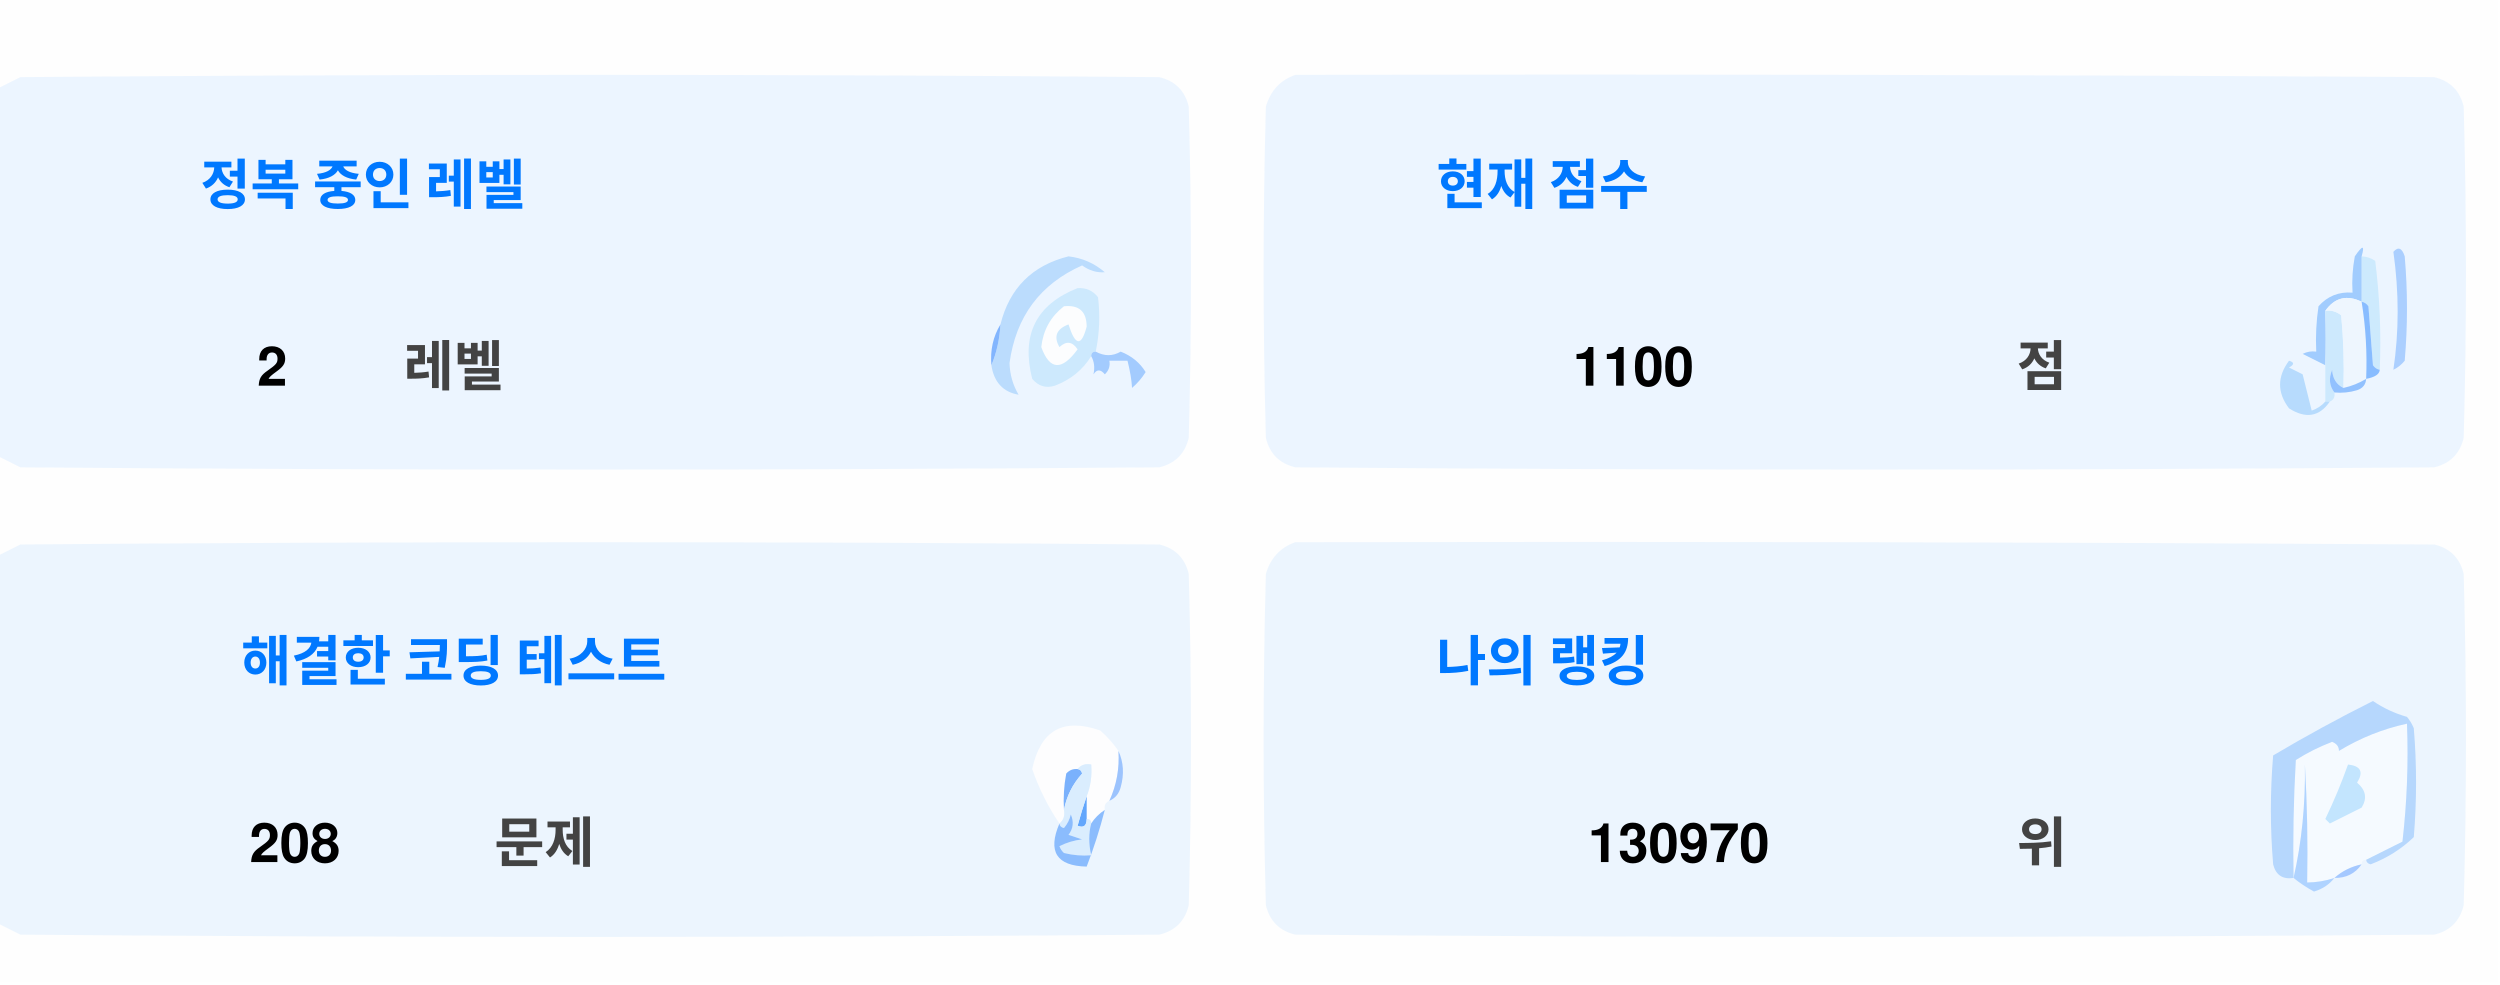
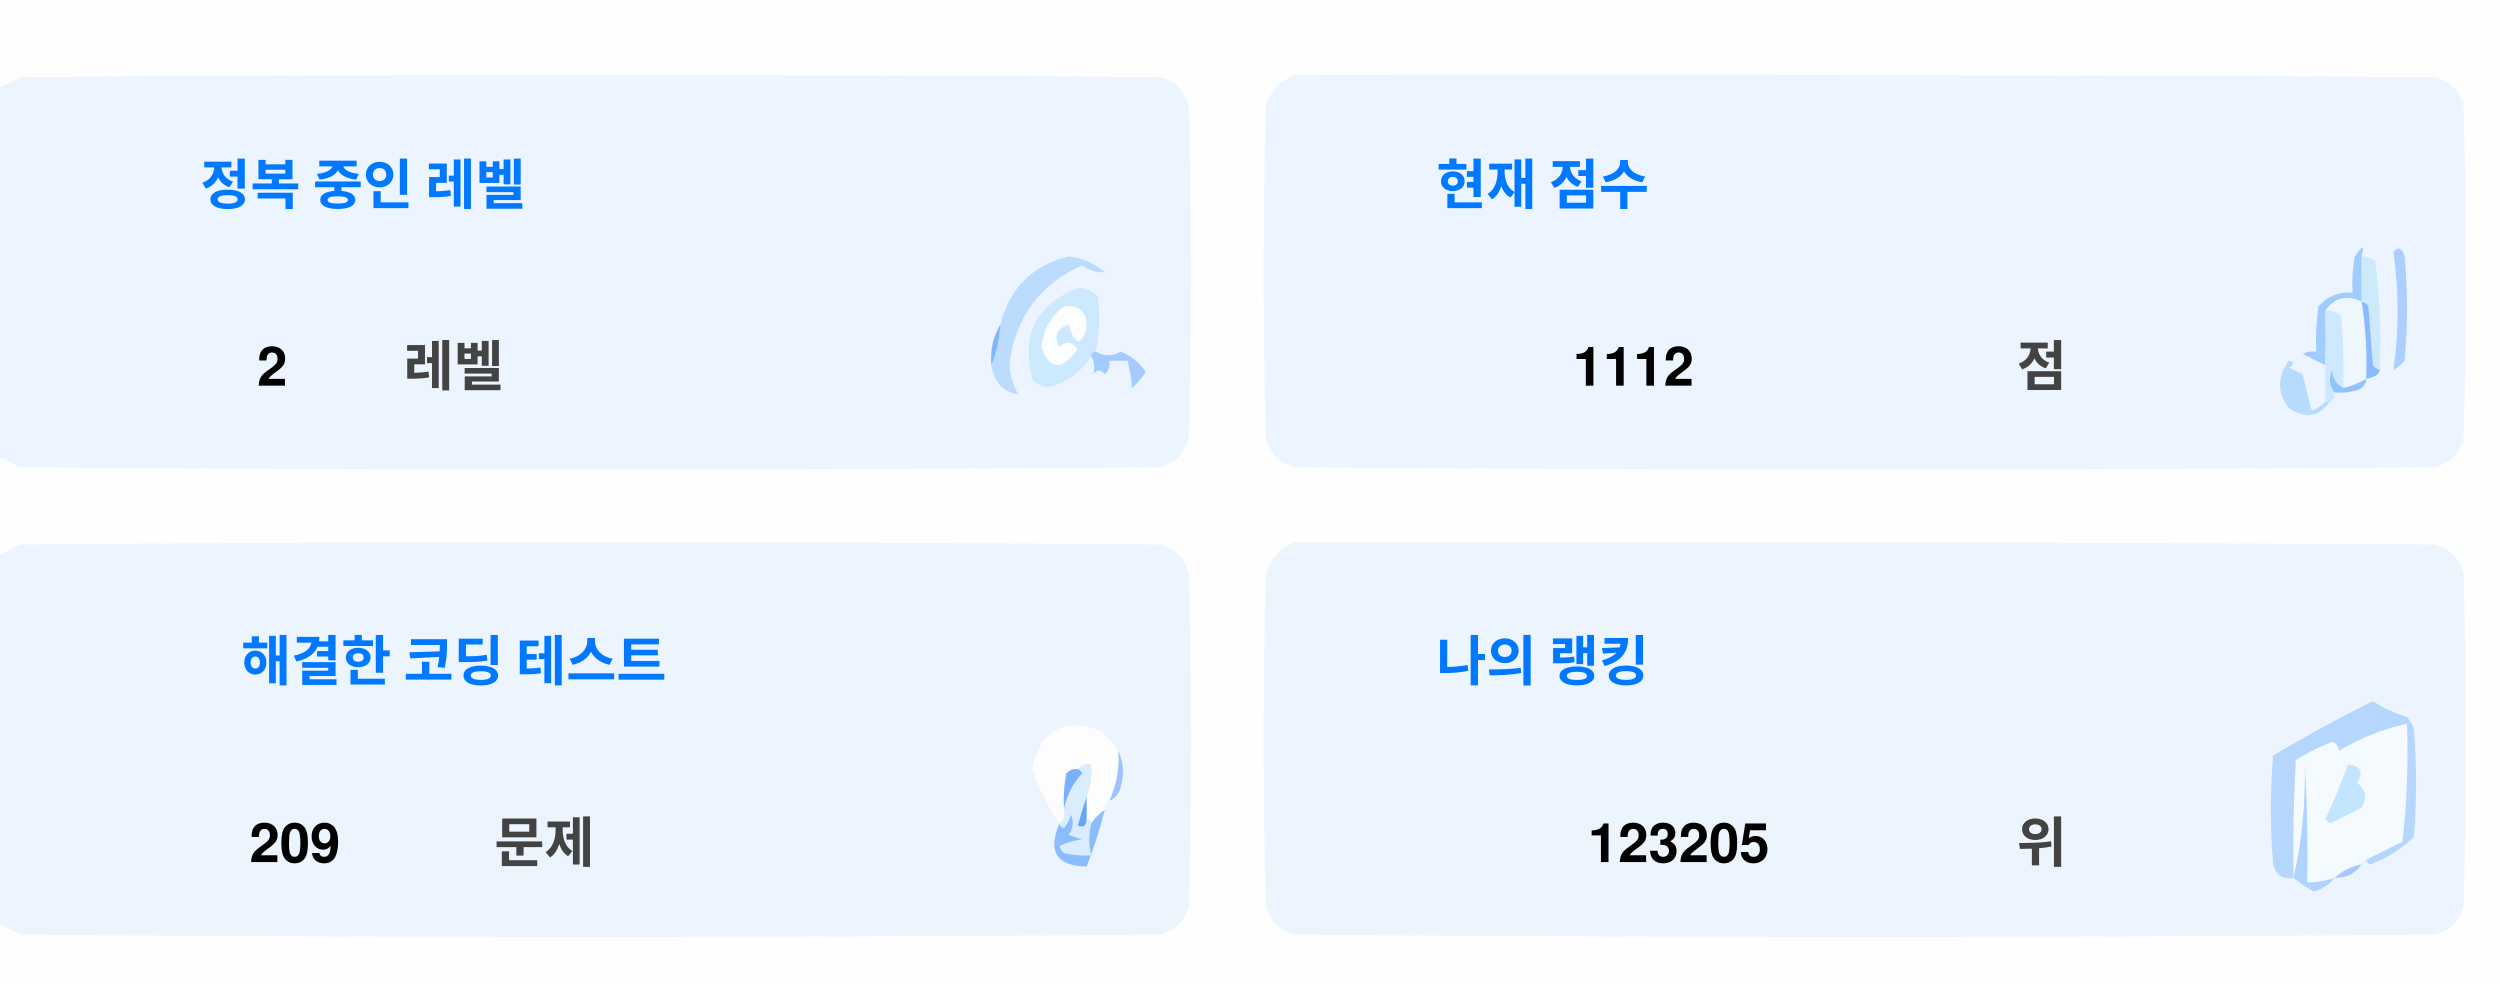
<svg xmlns="http://www.w3.org/2000/svg" version="1.1" width="551px" height="217px" style="shape-rendering:geometricPrecision; text-rendering:geometricPrecision; image-rendering:optimizeQuality; fill-rule:evenodd; clip-rule:evenodd">
  <style>.title {fill: #434343;font-size: 1rem;line-height: 1.5rem;font-weight: bold;font-family: -apple-system, BlinkMacSystemFont, Segoe UI, Helvetica, Arial, sans-serif, Apple Color Emoji, Segoe UI Emoji;}.desc {fill: #434343;font-size: 2.5rem;font-weight: bold;line-height: 1.5rem;font-family: -apple-system, BlinkMacSystemFont, Segoe UI, Helvetica, Arial, sans-serif, Apple Color Emoji, Segoe UI Emoji;}.desc-2 {fill: #434343;font-size: 1rem;font-weight: bold;line-height: 1.5rem;font-family: -apple-system, BlinkMacSystemFont, Segoe UI, Helvetica, Arial, sans-serif, Apple Color Emoji, Segoe UI Emoji;}.text, .desc {animation: twinkling 4s ease-in-out infinite;}@keyframes twinkling {40% { opacity: 1; }50% { opacity: 0.5; }60% { opacity: 1; }70% { opacity: 0.5; }80% { opacity: 1; }}</style>
  <g>
    <path style="opacity:1" fill="#fefefe" d="M -0.5,-0.5 C 183.167,-0.5 366.833,-0.5 550.5,-0.5C 550.5,71.833 550.5,144.167 550.5,216.5C 366.833,216.5 183.167,216.5 -0.5,216.5C -0.5,212.167 -0.5,207.833 -0.5,203.5C 1.14,204.32 2.807,205.153 4.5,206C 88.167,206.667 171.833,206.667 255.5,206C 259,205.167 261.167,203 262,199.5C 262.667,175.167 262.667,150.833 262,126.5C 261.167,123 259,120.833 255.5,120C 171.833,119.333 88.167,119.333 4.5,120C 2.807,120.847 1.14,121.68 -0.5,122.5C -0.5,115.167 -0.5,107.833 -0.5,100.5C 1.14,101.32 2.807,102.153 4.5,103C 88.167,103.667 171.833,103.667 255.5,103C 259,102.167 261.167,100 262,96.5C 262.667,72.167 262.667,47.833 262,23.5C 261.167,20 259,17.833 255.5,17C 171.833,16.333 88.167,16.333 4.5,17C 2.807,17.847 1.14,18.68 -0.5,19.5C -0.5,12.833 -0.5,6.167 -0.5,-0.5 Z" />
  </g>
  <g>
    <path style="opacity:1" fill="#ecf5ff" d="M -0.5,100.5 C -0.5,73.5 -0.5,46.5 -0.5,19.5C 1.14,18.68 2.807,17.847 4.5,17C 88.167,16.333 171.833,16.333 255.5,17C 259,17.833 261.167,20 262,23.5C 262.667,47.833 262.667,72.167 262,96.5C 261.167,100 259,102.167 255.5,103C 171.833,103.667 88.167,103.667 4.5,103C 2.807,102.153 1.14,101.32 -0.5,100.5 Z" />
  </g>
  <g>
    <path style="opacity:1" fill="#ecf5ff" d="M 285.5,16.5 C 369.167,16.333 452.834,16.5 536.5,17C 540,17.833 542.167,20 543,23.5C 543.667,47.833 543.667,72.167 543,96.5C 542.167,100 540,102.167 536.5,103C 452.833,103.667 369.167,103.667 285.5,103C 282,102.167 279.833,100 279,96.5C 278.333,72.167 278.333,47.833 279,23.5C 280.018,19.985 282.185,17.652 285.5,16.5 Z" />
  </g>
  <g>
    <path style="opacity:1" fill="#cdeafd" d="M 520.5,56.5 C 521.583,56.539 522.583,56.873 523.5,57.5C 524.498,65.472 524.831,73.472 524.5,81.5C 523.883,81.389 523.383,81.056 523,80.5C 522.667,76.167 522.333,71.833 522,67.5C 521.617,66.944 521.117,66.611 520.5,66.5C 520.5,63.167 520.5,59.833 520.5,56.5 Z" />
  </g>
  <g>
    <path style="opacity:1" fill="#abcfff" d="M 527.5,55.5 C 528.566,54.308 529.399,54.641 530,56.5C 530.667,64.167 530.667,71.833 530,79.5C 529.311,80.357 528.478,81.023 527.5,81.5C 528.758,73.08 528.758,64.414 527.5,55.5 Z" />
  </g>
  <g>
    <path style="opacity:1" fill="#bbdcfd" d="M 218.5,80.5 C 219.657,77.727 220.324,74.727 220.5,71.5C 222.49,63.51 227.49,58.51 235.5,56.5C 238.528,56.847 241.194,58.014 243.5,60C 241.744,60.141 240.078,59.641 238.5,58.5C 229.247,62.607 223.914,69.773 222.5,80C 222.565,82.526 223.232,84.859 224.5,87C 221.07,86.397 219.07,84.231 218.5,80.5 Z" />
  </g>
  <g>
    <path style="opacity:1" fill="#cde9fd" d="M 241.5,77.5 C 240.833,77.5 240.5,77.833 240.5,78.5C 238.628,81.529 235.961,83.695 232.5,85C 230.536,85.624 228.869,85.124 227.5,83.5C 225.021,73.791 228.354,67.124 237.5,63.5C 239.374,63.39 240.874,64.056 242,65.5C 242.497,69.524 242.331,73.524 241.5,77.5 Z" />
  </g>
  <g>
    <path style="opacity:1" fill="#fcfdfe" d="M 234.5,67.5 C 237.826,67.162 239.493,68.662 239.5,72C 238.334,76.434 237,76.267 235.5,71.5C 232.832,72.515 232.166,74.182 233.5,76.5C 235.017,75.089 236.351,75.256 237.5,77C 234.006,81.771 231.34,81.605 229.5,76.5C 229.904,72.771 231.571,69.771 234.5,67.5 Z" />
  </g>
  <g>
    <path style="opacity:1" fill="#a1ccfe" d="M 520.5,56.5 C 520.5,59.833 520.5,63.167 520.5,66.5C 517.238,64.922 514.572,65.589 512.5,68.5C 512.617,72.81 512.617,76.81 512.5,80.5C 510.86,79.68 509.193,78.847 507.5,78C 508.448,77.517 509.448,77.35 510.5,77.5C 510.335,74.15 510.502,70.817 511,67.5C 512.995,65.253 515.495,64.253 518.5,64.5C 518.336,61.813 518.503,59.146 519,56.5C 520.731,53.969 521.231,53.969 520.5,56.5 Z" />
  </g>
  <g>
    <path style="opacity:1" fill="#cde9fd" d="M 512.5,68.5 C 513.822,68.33 514.989,68.663 516,69.5C 516.499,74.823 516.666,80.156 516.5,85.5C 514.955,84.77 514.122,83.437 514,81.5C 513.22,83.387 513.387,85.054 514.5,86.5C 514.672,87.492 514.338,88.158 513.5,88.5C 513.167,88.5 512.833,88.5 512.5,88.5C 512.5,85.833 512.5,83.167 512.5,80.5C 512.617,76.81 512.617,72.81 512.5,68.5 Z" />
  </g>
  <g>
    <path style="opacity:1" fill="#eef6fe" d="M 520.5,66.5 C 521.407,72.106 521.74,77.773 521.5,83.5C 519.95,84.441 518.284,85.108 516.5,85.5C 516.666,80.156 516.499,74.823 516,69.5C 514.989,68.663 513.822,68.33 512.5,68.5C 514.572,65.589 517.238,64.922 520.5,66.5 Z" />
  </g>
  <g>
    <path style="opacity:1" fill="#88bcff" d="M 520.5,66.5 C 521.117,66.611 521.617,66.944 522,67.5C 522.333,71.833 522.667,76.167 523,80.5C 523.383,81.056 523.883,81.389 524.5,81.5C 524.445,82.469 523.445,83.136 521.5,83.5C 521.74,77.773 521.407,72.106 520.5,66.5 Z" />
  </g>
  <g>
    <path style="opacity:1" fill="#82b5fe" d="M 220.5,71.5 C 220.324,74.727 219.657,77.727 218.5,80.5C 218.215,77.171 218.882,74.171 220.5,71.5 Z" />
  </g>
  <g>
    <path style="opacity:1" fill="#a3cbfe" d="M 240.5,78.5 C 240.5,77.833 240.833,77.5 241.5,77.5C 243.391,78.536 245.224,78.536 247,77.5C 249.391,78.429 251.225,79.929 252.5,82C 251.681,83.319 250.681,84.486 249.5,85.5C 249.409,83.777 249.075,81.777 248.5,79.5C 247.167,79.5 245.833,79.5 244.5,79.5C 244.719,80.675 244.386,81.675 243.5,82.5C 242.575,81.359 241.741,81.359 241,82.5C 241.331,80.981 241.164,79.648 240.5,78.5 Z" />
  </g>
  <g>
    <path style="opacity:1" fill="#b7dbfd" d="M 512.5,88.5 C 512.833,88.5 513.167,88.5 513.5,88.5C 511.199,91.857 508.199,92.357 504.5,90C 501.872,86.535 501.872,83.035 504.5,79.5C 505.696,79.846 505.696,80.346 504.5,81C 505.5,81.5 506.5,82 507.5,82.5C 508.167,85.167 508.833,87.833 509.5,90.5C 510.739,90.058 511.739,89.391 512.5,88.5 Z" />
  </g>
  <g>
    <path style="opacity:1" fill="#92c1fe" d="M 516.5,85.5 C 518.284,85.108 519.95,84.441 521.5,83.5C 521.423,84.75 520.756,85.583 519.5,86C 517.866,86.493 516.199,86.66 514.5,86.5C 513.387,85.054 513.22,83.387 514,81.5C 514.122,83.437 514.955,84.77 516.5,85.5 Z" />
  </g>
  <g>
    <path style="opacity:1" fill="#ecf5fe" d="M -0.5,203.5 C -0.5,176.5 -0.5,149.5 -0.5,122.5C 1.14,121.68 2.807,120.847 4.5,120C 88.167,119.333 171.833,119.333 255.5,120C 259,120.833 261.167,123 262,126.5C 262.667,150.833 262.667,175.167 262,199.5C 261.167,203 259,205.167 255.5,206C 171.833,206.667 88.167,206.667 4.5,206C 2.807,205.153 1.14,204.32 -0.5,203.5 Z" />
  </g>
  <g>
    <path style="opacity:1" fill="#ecf5fe" d="M 285.5,119.5 C 369.167,119.333 452.834,119.5 536.5,120C 540,120.833 542.167,123 543,126.5C 543.667,150.833 543.667,175.167 543,199.5C 542.167,203 540,205.167 536.5,206C 452.833,206.667 369.167,206.667 285.5,206C 282,205.167 279.833,203 279,199.5C 278.333,175.167 278.333,150.833 279,126.5C 280.018,122.985 282.185,120.652 285.5,119.5 Z" />
  </g>
  <g>
    <path style="opacity:1" fill="#fdfdfe" d="M 246.5,165.5 C 246.758,169.367 246.092,173.034 244.5,176.5C 243.662,176.842 243.328,177.508 243.5,178.5C 242.272,179.306 241.272,180.306 240.5,181.5C 240.5,180.833 240.167,180.5 239.5,180.5C 239.5,178.833 239.5,177.167 239.5,175.5C 240.369,173.283 240.702,170.95 240.5,168.5C 239.209,168.263 238.209,168.596 237.5,169.5C 236.504,169.414 235.671,169.748 235,170.5C 234.503,173.146 234.336,175.813 234.5,178.5C 234.737,179.791 234.404,180.791 233.5,181.5C 230.986,177.806 228.986,173.806 227.5,169.5C 229.309,160.957 234.309,158.124 242.5,161C 244.07,162.397 245.404,163.897 246.5,165.5 Z" />
  </g>
  <g>
    <path style="opacity:1" fill="#f5faff" d="M 521.5,189.5 C 520.833,189.5 520.5,189.833 520.5,190.5C 518.181,190.992 516.181,191.992 514.5,193.5C 512.565,194.15 510.565,194.483 508.5,194.5C 508.666,185.827 508.5,177.16 508,168.5C 508.141,177.227 507.308,185.56 505.5,193.5C 505.334,184.827 505.5,176.16 506,167.5C 508.527,165.903 511.194,164.57 514,163.5C 515.011,163.892 515.511,164.559 515.5,165.5C 520.21,162.641 525.21,160.641 530.5,159.5C 530.831,168.192 530.498,176.859 529.5,185.5C 526.807,186.847 524.14,188.18 521.5,189.5 Z" />
  </g>
  <g>
    <path style="opacity:1" fill="#b6d7fd" d="M 521.5,189.5 C 524.14,188.18 526.807,186.847 529.5,185.5C 530.498,176.859 530.831,168.192 530.5,159.5C 525.21,160.641 520.21,162.641 515.5,165.5C 515.511,164.559 515.011,163.892 514,163.5C 511.194,164.57 508.527,165.903 506,167.5C 505.5,176.16 505.334,184.827 505.5,193.5C 503.089,193.863 501.589,192.863 501,190.5C 500.333,182.5 500.333,174.5 501,166.5C 508.173,162.246 515.507,158.246 523,154.5C 525.304,156.068 527.804,157.235 530.5,158C 531.126,158.75 531.626,159.584 532,160.5C 532.667,168.5 532.667,176.5 532,184.5C 529.292,187.111 526.125,189.111 522.5,190.5C 521.893,190.376 521.56,190.043 521.5,189.5 Z" />
  </g>
  <g>
    <path style="opacity:1" fill="#c3e5fe" d="M 517.5,168.5 C 520.317,168.801 520.984,170.134 519.5,172.5C 521.439,174.122 521.772,175.956 520.5,178C 518.167,179.167 515.833,180.333 513.5,181.5C 513.167,181.167 512.833,180.833 512.5,180.5C 514.414,176.515 516.081,172.515 517.5,168.5 Z" />
  </g>
  <g>
    <path style="opacity:1" fill="#7ab1fc" d="M 237.5,169.5 C 238.043,169.56 238.376,169.893 238.5,170.5C 236.395,172.836 235.062,175.503 234.5,178.5C 234.336,175.813 234.503,173.146 235,170.5C 235.671,169.748 236.504,169.414 237.5,169.5 Z" />
  </g>
  <g>
    <path style="opacity:1" fill="#afd3ff" d="M 514.5,193.5 C 513.378,194.947 511.878,195.947 510,196.5C 508.348,195.601 506.848,194.601 505.5,193.5C 507.308,185.56 508.141,177.227 508,168.5C 508.5,177.16 508.666,185.827 508.5,194.5C 510.565,194.483 512.565,194.15 514.5,193.5 Z" />
  </g>
  <g>
    <path style="opacity:1" fill="#9cc3fd" d="M 246.5,165.5 C 247.634,167.966 247.801,170.633 247,173.5C 246.623,174.942 245.79,175.942 244.5,176.5C 246.092,173.034 246.758,169.367 246.5,165.5 Z" />
  </g>
  <g>
    <path style="opacity:1" fill="#62a6fc" d="M 239.5,175.5 C 239.5,177.167 239.5,178.833 239.5,180.5C 239.483,182.028 238.816,182.528 237.5,182C 238.117,179.723 238.784,177.556 239.5,175.5 Z" />
  </g>
  <g>
    <path style="opacity:1" fill="#daedfe" d="M 237.5,169.5 C 238.209,168.596 239.209,168.263 240.5,168.5C 240.702,170.95 240.369,173.283 239.5,175.5C 238.784,177.556 238.117,179.723 237.5,182C 238.816,182.528 239.483,182.028 239.5,180.5C 240.167,180.5 240.5,180.833 240.5,181.5C 239.918,183.669 239.918,186.002 240.5,188.5C 238.473,188.662 236.473,188.495 234.5,188C 234.043,187.586 233.709,187.086 233.5,186.5C 235.078,185.702 236.744,185.202 238.5,185C 237.5,184.667 236.5,184.333 235.5,184C 236.554,182.612 236.72,181.112 236,179.5C 235.751,180.624 235.251,181.624 234.5,182.5C 233.893,182.376 233.56,182.043 233.5,181.5C 234.404,180.791 234.737,179.791 234.5,178.5C 235.062,175.503 236.395,172.836 238.5,170.5C 238.376,169.893 238.043,169.56 237.5,169.5 Z" />
  </g>
  <g>
    <path style="opacity:1" fill="#8bbcfd" d="M 243.5,178.5 C 242.395,182.803 241.062,186.969 239.5,191C 232.857,190.847 230.857,187.68 233.5,181.5C 233.56,182.043 233.893,182.376 234.5,182.5C 235.251,181.624 235.751,180.624 236,179.5C 236.72,181.112 236.554,182.612 235.5,184C 236.5,184.333 237.5,184.667 238.5,185C 236.744,185.202 235.078,185.702 233.5,186.5C 233.709,187.086 234.043,187.586 234.5,188C 236.473,188.495 238.473,188.662 240.5,188.5C 239.918,186.002 239.918,183.669 240.5,181.5C 241.272,180.306 242.272,179.306 243.5,178.5 Z" />
  </g>
  <g>
    <path style="opacity:1" fill="#a4c8ff" d="M 520.5,190.5 C 519.089,192.539 517.089,193.539 514.5,193.5C 516.181,191.992 518.181,190.992 520.5,190.5 Z" />
  </g>
  <text text-anchor="middle" x="80" y="45" class="title" style="fill:#0078ff;" stroke="#none" stroke-width="1">정복 중인 레벨</text>
  <text text-anchor="middle" x="60" y="85" class="desc" style="fill:#000000;" stroke="#none" stroke-width="1">2</text>
  <text text-anchor="middle" x="100" y="85" class="desc-2" style="fill:#434343;" stroke="#none" stroke-width="1">레벨</text>
  <text text-anchor="middle" x="340" y="45" class="title" style="fill:#0078ff;" stroke="#none" stroke-width="1">현재 점수</text>
-   <text text-anchor="middle" x="360" y="85" class="desc" style="fill:#000000;" stroke="#none" stroke-width="1">1100</text>
+   <text text-anchor="middle" x="360" y="85" class="desc" style="fill:#000000;" stroke="#none" stroke-width="1">1112</text>
  <text text-anchor="middle" x="450" y="85" class="desc-2" style="fill:#434343;" stroke="#none" stroke-width="1">점</text>
  <text text-anchor="middle" x="100" y="150" class="title" style="fill:#0078ff;" stroke="#none" stroke-width="1">해결한 코딩 테스트</text>
-   <text text-anchor="middle" x="65" y="190" class="desc" style="fill:#000000;" stroke="#none" stroke-width="1">208</text>
+   <text text-anchor="middle" x="65" y="190" class="desc" style="fill:#000000;" stroke="#none" stroke-width="1">209</text>
  <text text-anchor="middle" x="120" y="190" class="desc-2" style="fill:#434343;" stroke="#none" stroke-width="1">문제</text>
  <text text-anchor="middle" x="340" y="150" class="title" style="fill:#0078ff;" stroke="#none" stroke-width="1">나의 랭킹</text>
-   <text text-anchor="middle" x="370" y="190" class="desc" style="fill:#000000;" stroke="#none" stroke-width="1">130970</text>
+   <text text-anchor="middle" x="370" y="190" class="desc" style="fill:#000000;" stroke="#none" stroke-width="1">123205</text>
  <text text-anchor="middle" x="450" y="190" class="desc-2" style="fill:#434343;" stroke="#none" stroke-width="1">위</text>
</svg>
